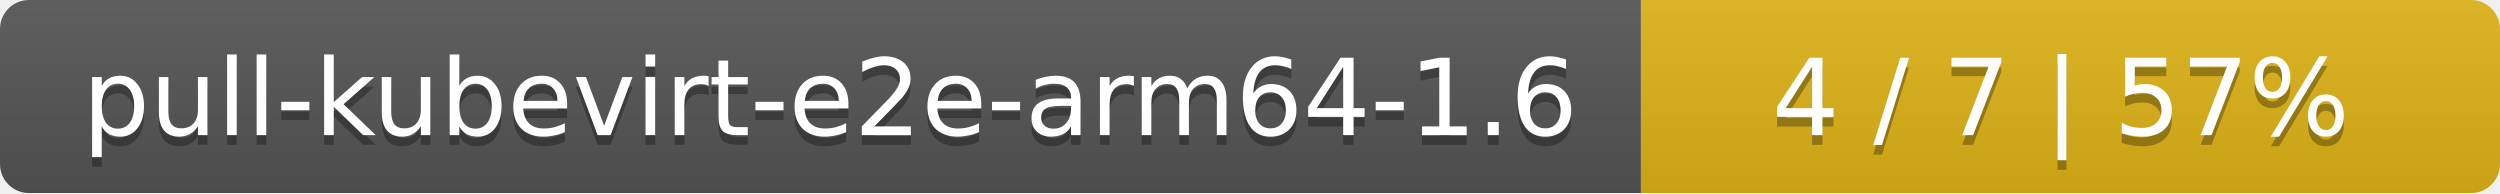
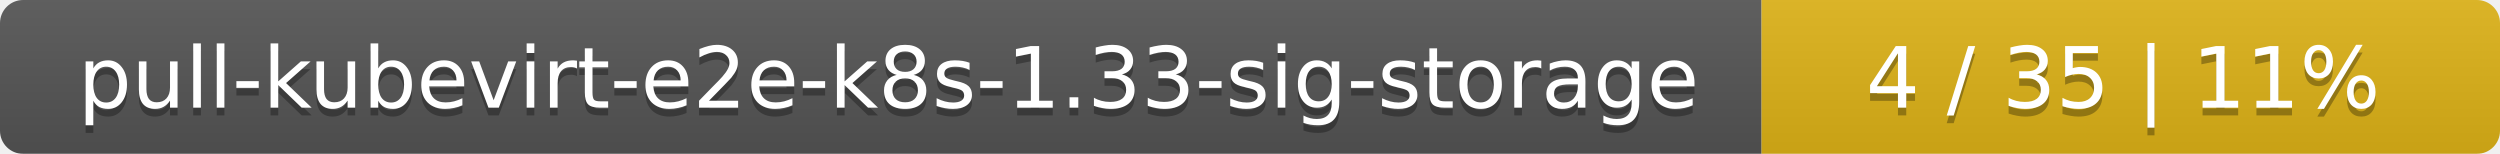
- <svg xmlns="http://www.w3.org/2000/svg" width="259" height="20">
+ <svg xmlns="http://www.w3.org/2000/svg" width="325" height="20">
  <linearGradient id="smooth" x2="0" y2="100%">
    <stop offset="0" stop-color="#bbb" stop-opacity=".1" />
    <stop offset="1" stop-opacity=".1" />
  </linearGradient>
  <mask id="round">
-     <rect width="259" height="20" rx="3" fill="#fff" />
+     <rect width="325" height="20" rx="3" fill="#fff" />
  </mask>
  <g mask="url(#round)">
-     <rect width="170" height="20" fill="#555" />
-     <rect x="170" width="89" height="20" fill="#dfb317" />
-     <rect width="259" height="20" fill="url(#smooth)" />
+     <rect width="229" height="20" fill="#555" />
+     <rect x="229" width="96" height="20" fill="#dfb317" />
+     <rect width="325" height="20" fill="url(#smooth)" />
  </g>
  <g fill="#fff" text-anchor="middle" font-family="DejaVu Sans,Verdana,Geneva,sans-serif" font-size="11">
-     <text x="86" y="15" fill="#010101" fill-opacity=".3">pull-kubevirt-e2e-arm64-1.6</text>
-     <text x="86" y="14">pull-kubevirt-e2e-arm64-1.6</text>
-     <text x="213.5" y="15" fill="#010101" fill-opacity=".3">4 / 7    |    57%</text>
-     <text x="213.5" y="14">4 / 7    |    57%</text>
+     <text x="115.5" y="15" fill="#010101" fill-opacity=".3">pull-kubevirt-e2e-k8s-1.33-sig-storage</text>
+     <text x="115.5" y="14">pull-kubevirt-e2e-k8s-1.33-sig-storage</text>
+     <text x="276" y="15" fill="#010101" fill-opacity=".3">4 / 35    |    11%</text>
+     <text x="276" y="14">4 / 35    |    11%</text>
  </g>
</svg>
